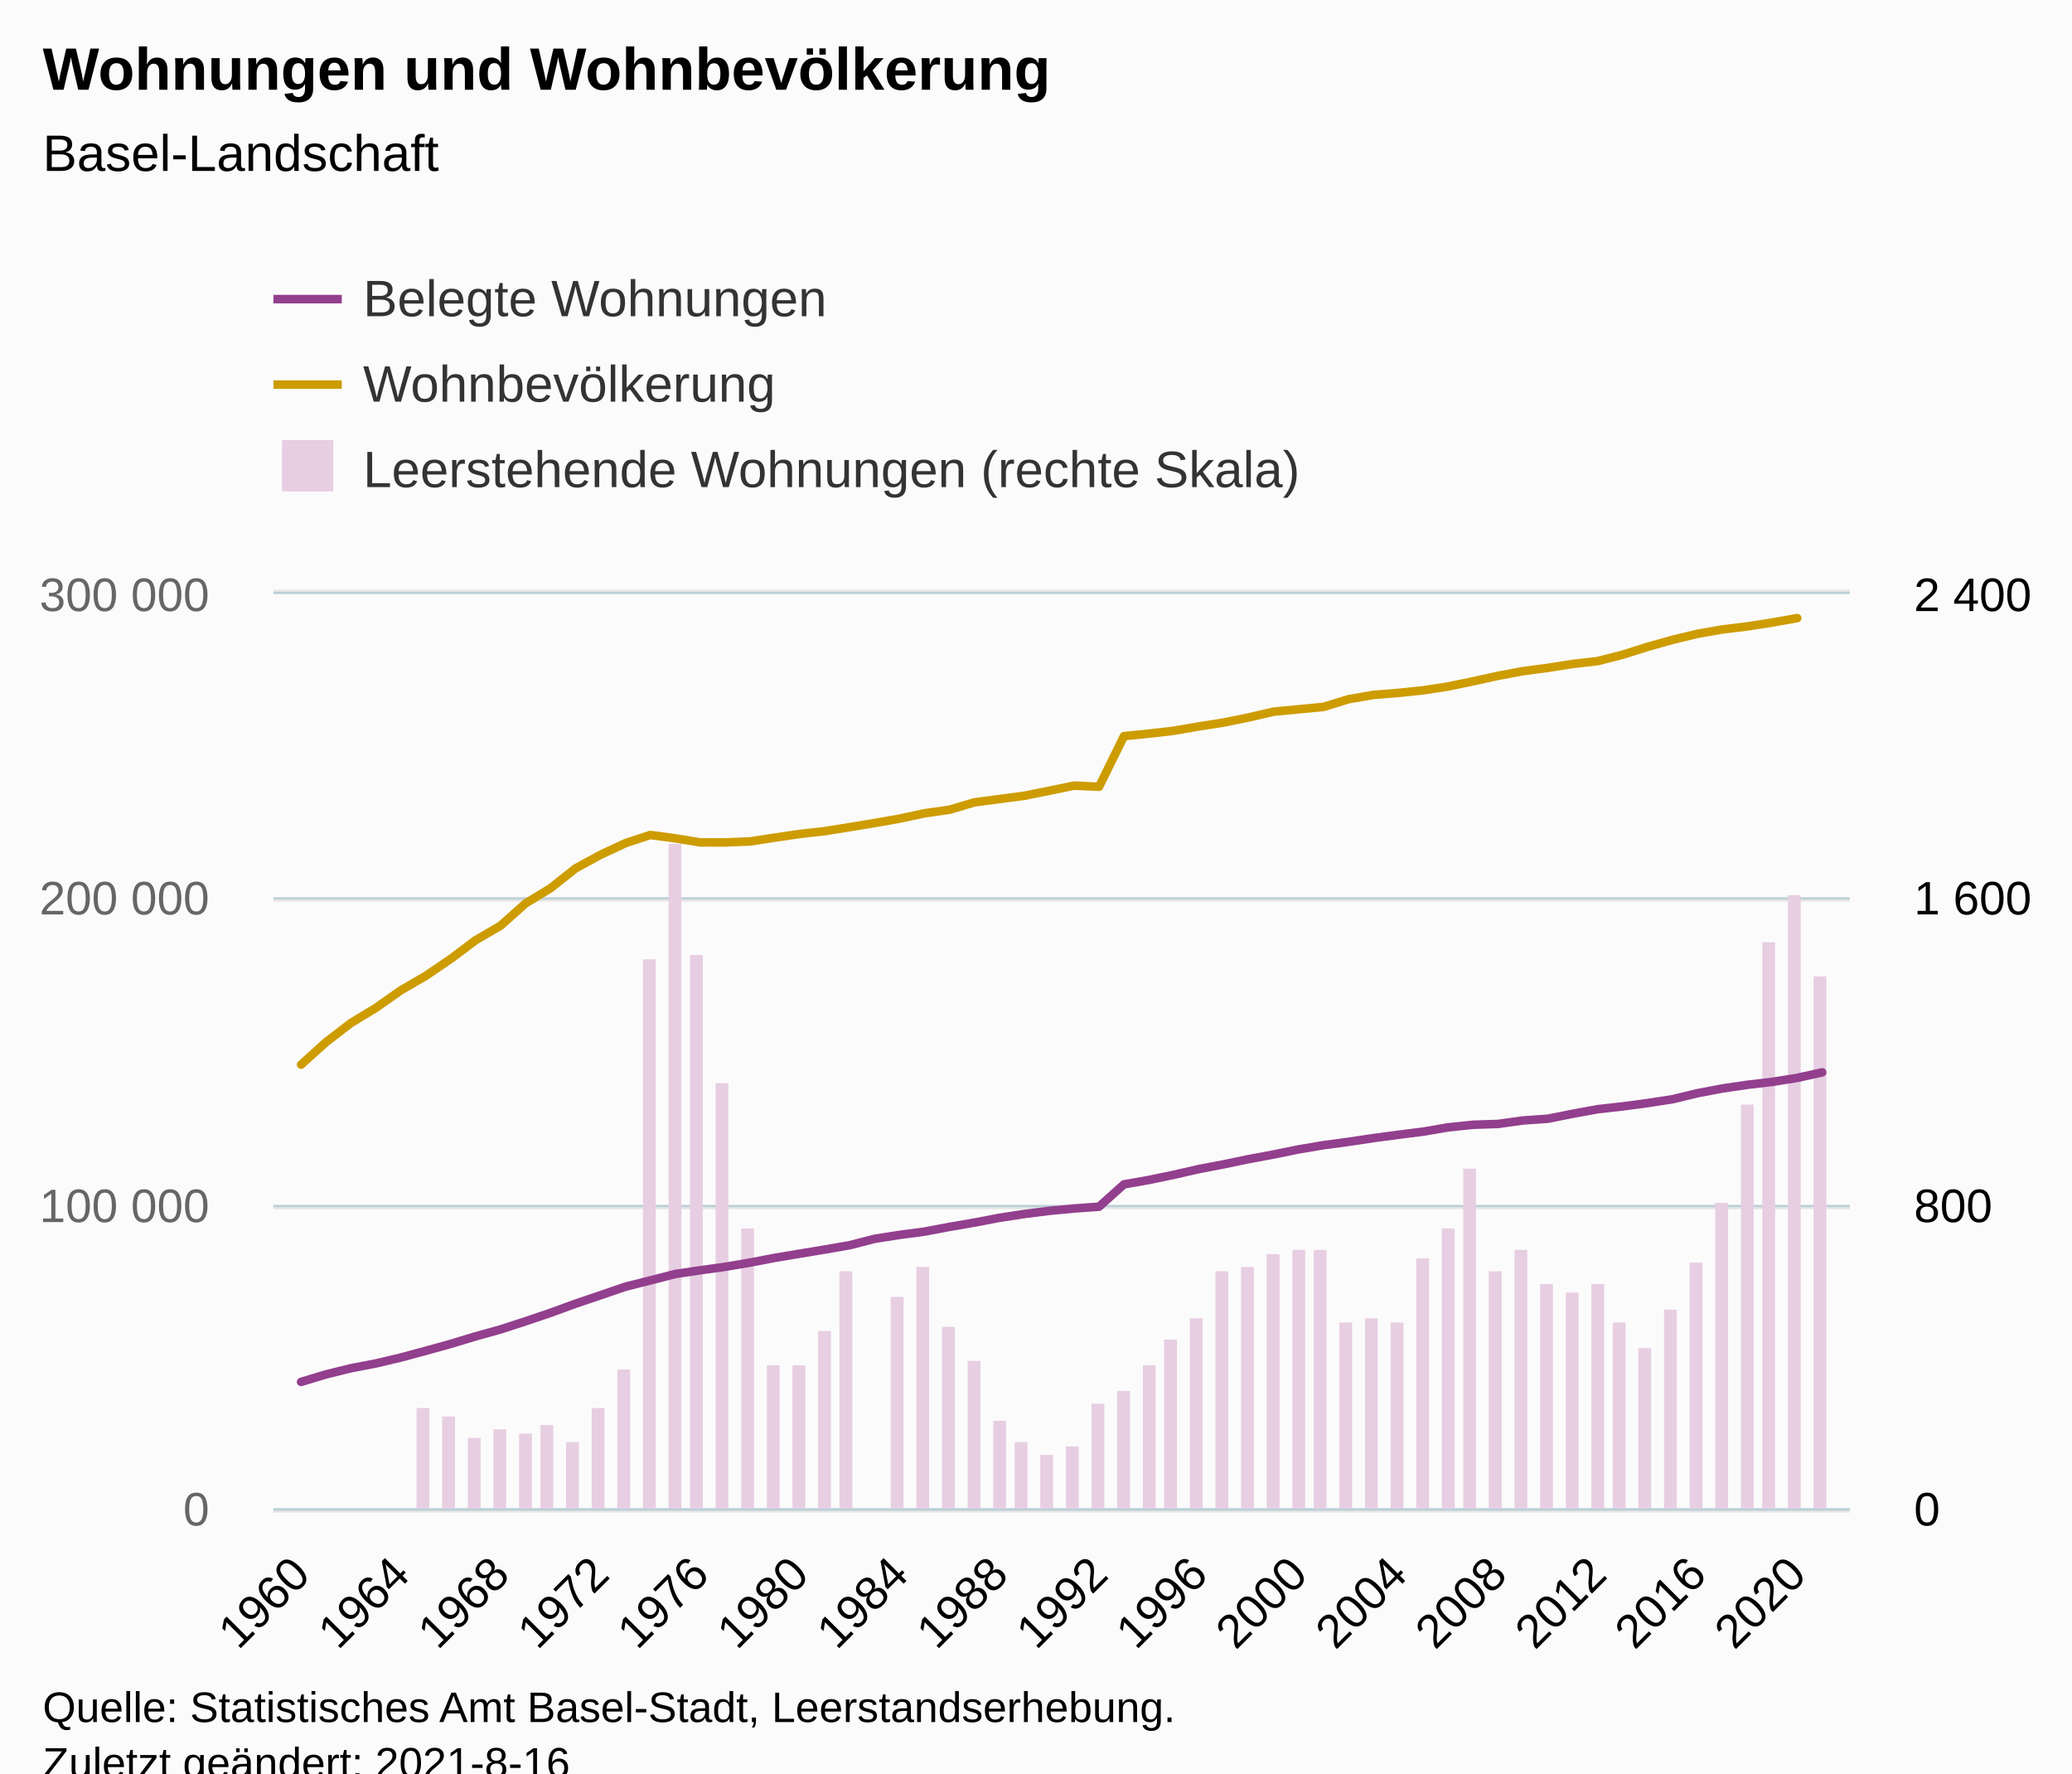
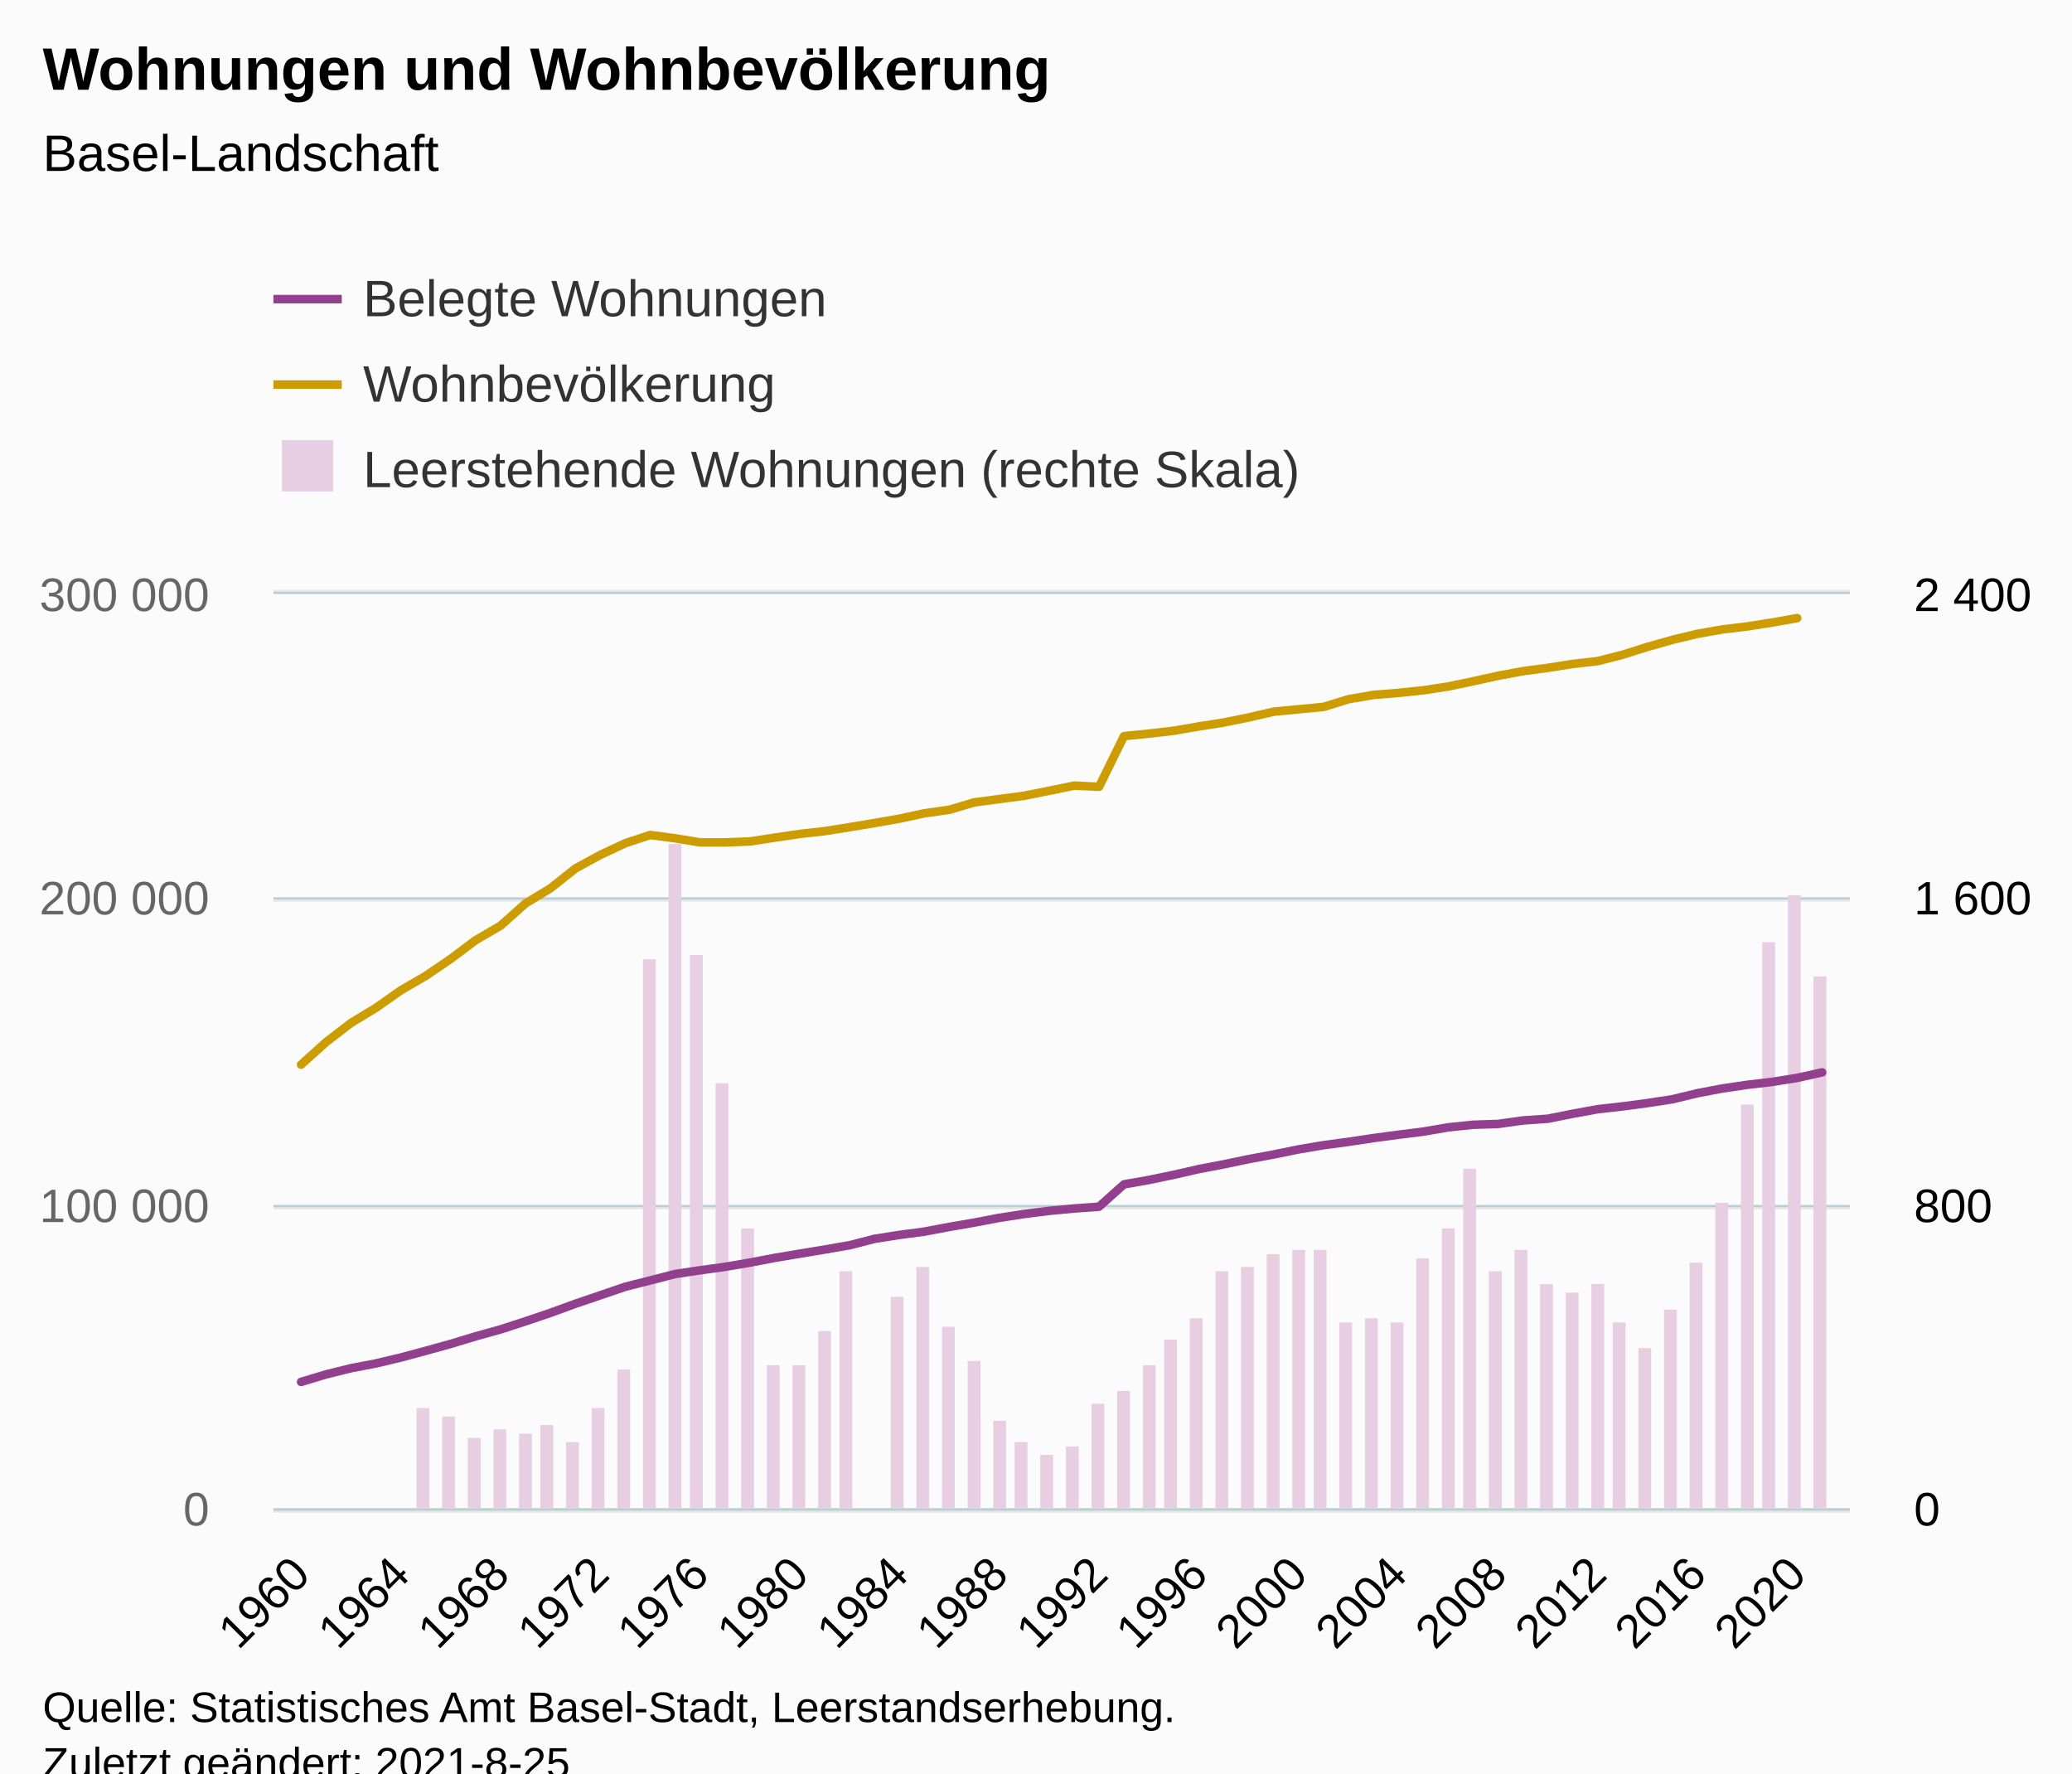
<svg xmlns="http://www.w3.org/2000/svg" version="1.1" class="highcharts-root" style="font-family:Arial;font-size:12px;" viewBox="0 0 485 415">
  <defs>
-     <clipPath id="highcharts-a2bl17k-195-">
+     <clipPath id="highcharts-ch7rua0-195-">
      <rect x="0" y="0" width="369" height="214" fill="none" />
    </clipPath>
-     <clipPath id="highcharts-a2bl17k-258-">
+     <clipPath id="highcharts-ch7rua0-258-">
      <rect x="0" y="0" width="369" height="214" fill="none" />
    </clipPath>
-     <clipPath id="highcharts-a2bl17k-321-">
+     <clipPath id="highcharts-ch7rua0-321-">
      <rect x="0" y="0" width="369" height="214" fill="none" />
    </clipPath>
-     <clipPath id="highcharts-a2bl17k-384-">
+     <clipPath id="highcharts-ch7rua0-384-">
      <rect x="64" y="139" width="369" height="214" fill="none" />
    </clipPath>
  </defs>
  <rect fill="#fbfbfb" class="highcharts-background" x="0" y="0" width="485" height="428" rx="0" ry="0" />
  <rect fill="none" class="highcharts-plot-background" x="64" y="139" width="369" height="214" />
  <g class="highcharts-pane-group" data-z-index="0" />
  <g class="highcharts-grid highcharts-xaxis-grid" data-z-index="1">
    <path fill="none" data-z-index="1" class="highcharts-grid-line" d="M 69.5 139 L 69.5 353" opacity="1" />
    <path fill="none" data-z-index="1" class="highcharts-grid-line" d="M 93.5 139 L 93.5 353" opacity="1" />
    <path fill="none" data-z-index="1" class="highcharts-grid-line" d="M 116.5 139 L 116.5 353" opacity="1" />
    <path fill="none" data-z-index="1" class="highcharts-grid-line" d="M 140.5 139 L 140.5 353" opacity="1" />
    <path fill="none" data-z-index="1" class="highcharts-grid-line" d="M 163.5 139 L 163.5 353" opacity="1" />
    <path fill="none" data-z-index="1" class="highcharts-grid-line" d="M 186.5 139 L 186.5 353" opacity="1" />
    <path fill="none" data-z-index="1" class="highcharts-grid-line" d="M 210.5 139 L 210.5 353" opacity="1" />
    <path fill="none" data-z-index="1" class="highcharts-grid-line" d="M 233.5 139 L 233.5 353" opacity="1" />
    <path fill="none" data-z-index="1" class="highcharts-grid-line" d="M 256.5 139 L 256.5 353" opacity="1" />
    <path fill="none" data-z-index="1" class="highcharts-grid-line" d="M 280.5 139 L 280.5 353" opacity="1" />
    <path fill="none" data-z-index="1" class="highcharts-grid-line" d="M 303.5 139 L 303.5 353" opacity="1" />
    <path fill="none" data-z-index="1" class="highcharts-grid-line" d="M 326.5 139 L 326.5 353" opacity="1" />
    <path fill="none" data-z-index="1" class="highcharts-grid-line" d="M 350.5 139 L 350.5 353" opacity="1" />
    <path fill="none" data-z-index="1" class="highcharts-grid-line" d="M 373.5 139 L 373.5 353" opacity="1" />
    <path fill="none" data-z-index="1" class="highcharts-grid-line" d="M 396.5 139 L 396.5 353" opacity="1" />
    <path fill="none" data-z-index="1" class="highcharts-grid-line" d="M 420.5 139 L 420.5 353" opacity="1" />
  </g>
  <g class="highcharts-grid highcharts-yaxis-grid" data-z-index="1">
    <path fill="none" stroke="#e6e6e6" stroke-width="1" data-z-index="1" class="highcharts-grid-line" d="M 64 353.5 L 433 353.5" opacity="1" />
    <path fill="none" stroke="#e6e6e6" stroke-width="1" data-z-index="1" class="highcharts-grid-line" d="M 64 282.5 L 433 282.5" opacity="1" />
    <path fill="none" stroke="#e6e6e6" stroke-width="1" data-z-index="1" class="highcharts-grid-line" d="M 64 210.5 L 433 210.5" opacity="1" />
    <path fill="none" stroke="#e6e6e6" stroke-width="1" data-z-index="1" class="highcharts-grid-line" d="M 64 138.5 L 433 138.5" opacity="1" />
  </g>
  <g class="highcharts-grid highcharts-yaxis-grid" data-z-index="1">
    <path fill="none" stroke="#B9CFD7" stroke-width="0.5" data-z-index="1" class="highcharts-grid-line" d="M 64 353.25 L 433 353.25" opacity="1" />
    <path fill="none" stroke="#B9CFD7" stroke-width="0.5" data-z-index="1" class="highcharts-grid-line" d="M 64 282.25 L 433 282.25" opacity="1" />
    <path fill="none" stroke="#B9CFD7" stroke-width="0.5" data-z-index="1" class="highcharts-grid-line" d="M 64 210.25 L 433 210.25" opacity="1" />
    <path fill="none" stroke="#B9CFD7" stroke-width="0.5" data-z-index="1" class="highcharts-grid-line" d="M 64 138.75 L 433 138.75" opacity="1" />
  </g>
  <rect fill="none" class="highcharts-plot-border" data-z-index="1" x="64" y="139" width="369" height="214" />
  <g class="highcharts-axis highcharts-xaxis" data-z-index="2">
    <path fill="none" class="highcharts-axis-line" stroke="#B9CFD7" stroke-width="0.5" data-z-index="7" d="M 64 353.25 L 433 353.25" />
  </g>
  <g class="highcharts-axis highcharts-yaxis" data-z-index="2">
    <path fill="none" class="highcharts-axis-line" data-z-index="7" d="M 64 139 L 64 353" />
  </g>
  <g class="highcharts-axis highcharts-yaxis" data-z-index="2">
    <path fill="none" class="highcharts-axis-line" data-z-index="7" d="M 433 139 L 433 353" />
  </g>
  <g class="highcharts-series-group" data-z-index="3">
-     <g class="highcharts-series highcharts-series-0 highcharts-column-series" data-z-index="0.1" opacity="1" transform="translate(64,139) scale(1 1)" clip-path="url(#highcharts-a2bl17k-258-)">
+     <g class="highcharts-series highcharts-series-0 highcharts-column-series" data-z-index="0.1" opacity="1" transform="translate(64,139) scale(1 1)" clip-path="url(#highcharts-ch7rua0-258-)">
      <rect x="33.5" y="190.5" width="3" height="24" fill="#E7CEE2" stroke="#ffffff" stroke-width="1e-7" opacity="1" class="highcharts-point" />
      <rect x="39.5" y="192.5" width="3" height="22" fill="#E7CEE2" stroke="#ffffff" stroke-width="1e-7" opacity="1" class="highcharts-point" />
      <rect x="45.5" y="197.5" width="3" height="17" fill="#E7CEE2" stroke="#ffffff" stroke-width="1e-7" opacity="1" class="highcharts-point" />
      <rect x="51.5" y="195.5" width="3" height="19" fill="#E7CEE2" stroke="#ffffff" stroke-width="1e-7" opacity="1" class="highcharts-point" />
      <rect x="57.5" y="196.5" width="3" height="18" fill="#E7CEE2" stroke="#ffffff" stroke-width="1e-7" opacity="1" class="highcharts-point" />
      <rect x="62.5" y="194.5" width="3" height="20" fill="#E7CEE2" stroke="#ffffff" stroke-width="1e-7" opacity="1" class="highcharts-point" />
      <rect x="68.5" y="198.5" width="3" height="16" fill="#E7CEE2" stroke="#ffffff" stroke-width="1e-7" opacity="1" class="highcharts-point" />
      <rect x="74.5" y="190.5" width="3" height="24" fill="#E7CEE2" stroke="#ffffff" stroke-width="1e-7" opacity="1" class="highcharts-point" />
      <rect x="80.5" y="181.5" width="3" height="33" fill="#E7CEE2" stroke="#ffffff" stroke-width="1e-7" opacity="1" class="highcharts-point" />
      <rect x="86.5" y="85.5" width="3" height="129" fill="#E7CEE2" stroke="#ffffff" stroke-width="1e-7" opacity="1" class="highcharts-point" />
      <rect x="92.5" y="58.5" width="3" height="156" fill="#E7CEE2" stroke="#ffffff" stroke-width="1e-7" opacity="1" class="highcharts-point" />
      <rect x="97.5" y="84.5" width="3" height="130" fill="#E7CEE2" stroke="#ffffff" stroke-width="1e-7" opacity="1" class="highcharts-point" />
      <rect x="103.5" y="114.5" width="3" height="100" fill="#E7CEE2" stroke="#ffffff" stroke-width="1e-7" opacity="1" class="highcharts-point" />
      <rect x="109.5" y="148.5" width="3" height="66" fill="#E7CEE2" stroke="#ffffff" stroke-width="1e-7" opacity="1" class="highcharts-point" />
      <rect x="115.5" y="180.5" width="3" height="34" fill="#E7CEE2" stroke="#ffffff" stroke-width="1e-7" opacity="1" class="highcharts-point" />
      <rect x="121.5" y="180.5" width="3" height="34" fill="#E7CEE2" stroke="#ffffff" stroke-width="1e-7" opacity="1" class="highcharts-point" />
      <rect x="127.5" y="172.5" width="3" height="42" fill="#E7CEE2" stroke="#ffffff" stroke-width="1e-7" opacity="1" class="highcharts-point" />
      <rect x="132.5" y="158.5" width="3" height="56" fill="#E7CEE2" stroke="#ffffff" stroke-width="1e-7" opacity="1" class="highcharts-point" />
      <rect x="144.5" y="164.5" width="3" height="50" fill="#E7CEE2" stroke="#ffffff" stroke-width="1e-7" opacity="1" class="highcharts-point" />
      <rect x="150.5" y="157.5" width="3" height="57" fill="#E7CEE2" stroke="#ffffff" stroke-width="1e-7" opacity="1" class="highcharts-point" />
      <rect x="156.5" y="171.5" width="3" height="43" fill="#E7CEE2" stroke="#ffffff" stroke-width="1e-7" opacity="1" class="highcharts-point" />
      <rect x="162.5" y="179.5" width="3" height="35" fill="#E7CEE2" stroke="#ffffff" stroke-width="1e-7" opacity="1" class="highcharts-point" />
      <rect x="168.5" y="193.5" width="3" height="21" fill="#E7CEE2" stroke="#ffffff" stroke-width="1e-7" opacity="1" class="highcharts-point" />
      <rect x="173.5" y="198.5" width="3" height="16" fill="#E7CEE2" stroke="#ffffff" stroke-width="1e-7" opacity="1" class="highcharts-point" />
      <rect x="179.5" y="201.5" width="3" height="13" fill="#E7CEE2" stroke="#ffffff" stroke-width="1e-7" opacity="1" class="highcharts-point" />
      <rect x="185.5" y="199.5" width="3" height="15" fill="#E7CEE2" stroke="#ffffff" stroke-width="1e-7" opacity="1" class="highcharts-point" />
      <rect x="191.5" y="189.5" width="3" height="25" fill="#E7CEE2" stroke="#ffffff" stroke-width="1e-7" opacity="1" class="highcharts-point" />
      <rect x="197.5" y="186.5" width="3" height="28" fill="#E7CEE2" stroke="#ffffff" stroke-width="1e-7" opacity="1" class="highcharts-point" />
      <rect x="203.5" y="180.5" width="3" height="34" fill="#E7CEE2" stroke="#ffffff" stroke-width="1e-7" opacity="1" class="highcharts-point" />
      <rect x="208.5" y="174.5" width="3" height="40" fill="#E7CEE2" stroke="#ffffff" stroke-width="1e-7" opacity="1" class="highcharts-point" />
      <rect x="214.5" y="169.5" width="3" height="45" fill="#E7CEE2" stroke="#ffffff" stroke-width="1e-7" opacity="1" class="highcharts-point" />
      <rect x="220.5" y="158.5" width="3" height="56" fill="#E7CEE2" stroke="#ffffff" stroke-width="1e-7" opacity="1" class="highcharts-point" />
      <rect x="226.5" y="157.5" width="3" height="57" fill="#E7CEE2" stroke="#ffffff" stroke-width="1e-7" opacity="1" class="highcharts-point" />
      <rect x="232.5" y="154.5" width="3" height="60" fill="#E7CEE2" stroke="#ffffff" stroke-width="1e-7" opacity="1" class="highcharts-point" />
      <rect x="238.5" y="153.5" width="3" height="61" fill="#E7CEE2" stroke="#ffffff" stroke-width="1e-7" opacity="1" class="highcharts-point" />
      <rect x="243.5" y="153.5" width="3" height="61" fill="#E7CEE2" stroke="#ffffff" stroke-width="1e-7" opacity="1" class="highcharts-point" />
      <rect x="249.5" y="170.5" width="3" height="44" fill="#E7CEE2" stroke="#ffffff" stroke-width="1e-7" opacity="1" class="highcharts-point" />
      <rect x="255.5" y="169.5" width="3" height="45" fill="#E7CEE2" stroke="#ffffff" stroke-width="1e-7" opacity="1" class="highcharts-point" />
      <rect x="261.5" y="170.5" width="3" height="44" fill="#E7CEE2" stroke="#ffffff" stroke-width="1e-7" opacity="1" class="highcharts-point" />
      <rect x="267.5" y="155.5" width="3" height="59" fill="#E7CEE2" stroke="#ffffff" stroke-width="1e-7" opacity="1" class="highcharts-point" />
      <rect x="273.5" y="148.5" width="3" height="66" fill="#E7CEE2" stroke="#ffffff" stroke-width="1e-7" opacity="1" class="highcharts-point" />
      <rect x="278.5" y="134.5" width="3" height="80" fill="#E7CEE2" stroke="#ffffff" stroke-width="1e-7" opacity="1" class="highcharts-point" />
      <rect x="284.5" y="158.5" width="3" height="56" fill="#E7CEE2" stroke="#ffffff" stroke-width="1e-7" opacity="1" class="highcharts-point" />
      <rect x="290.5" y="153.5" width="3" height="61" fill="#E7CEE2" stroke="#ffffff" stroke-width="1e-7" opacity="1" class="highcharts-point" />
      <rect x="296.5" y="161.5" width="3" height="53" fill="#E7CEE2" stroke="#ffffff" stroke-width="1e-7" opacity="1" class="highcharts-point" />
      <rect x="302.5" y="163.5" width="3" height="51" fill="#E7CEE2" stroke="#ffffff" stroke-width="1e-7" opacity="1" class="highcharts-point" />
      <rect x="308.5" y="161.5" width="3" height="53" fill="#E7CEE2" stroke="#ffffff" stroke-width="1e-7" opacity="1" class="highcharts-point" />
      <rect x="313.5" y="170.5" width="3" height="44" fill="#E7CEE2" stroke="#ffffff" stroke-width="1e-7" opacity="1" class="highcharts-point" />
      <rect x="319.5" y="176.5" width="3" height="38" fill="#E7CEE2" stroke="#ffffff" stroke-width="1e-7" opacity="1" class="highcharts-point" />
      <rect x="325.5" y="167.5" width="3" height="47" fill="#E7CEE2" stroke="#ffffff" stroke-width="1e-7" opacity="1" class="highcharts-point" />
      <rect x="331.5" y="156.5" width="3" height="58" fill="#E7CEE2" stroke="#ffffff" stroke-width="1e-7" opacity="1" class="highcharts-point" />
      <rect x="337.5" y="142.5" width="3" height="72" fill="#E7CEE2" stroke="#ffffff" stroke-width="1e-7" opacity="1" class="highcharts-point" />
      <rect x="343.5" y="119.5" width="3" height="95" fill="#E7CEE2" stroke="#ffffff" stroke-width="1e-7" opacity="1" class="highcharts-point" />
      <rect x="348.5" y="81.5" width="3" height="133" fill="#E7CEE2" stroke="#ffffff" stroke-width="1e-7" opacity="1" class="highcharts-point" />
      <rect x="354.5" y="70.5" width="3" height="144" fill="#E7CEE2" stroke="#ffffff" stroke-width="1e-7" opacity="1" class="highcharts-point" />
      <rect x="360.5" y="89.5" width="3" height="125" fill="#E7CEE2" stroke="#ffffff" stroke-width="1e-7" opacity="1" class="highcharts-point" />
    </g>
    <g class="highcharts-markers highcharts-series-0 highcharts-column-series" data-z-index="0.1" opacity="1" transform="translate(64,139) scale(1 1)" clip-path="none" />
-     <g class="highcharts-series highcharts-series-1 highcharts-line-series" data-z-index="0.1" opacity="1" transform="translate(64,139) scale(1 1)" clip-path="url(#highcharts-a2bl17k-321-)">
+     <g class="highcharts-series highcharts-series-1 highcharts-line-series" data-z-index="0.1" opacity="1" transform="translate(64,139) scale(1 1)" clip-path="url(#highcharts-ch7rua0-321-)">
      <path fill="none" d="M 6.479 184.4 L 12.316 182.638 L 18.152 181.197 L 23.989 180.078 L 29.826 178.695 L 35.663 177.121 L 41.499 175.504 L 47.336 173.737 L 53.173 172.111 L 59.01 170.216 L 64.846 168.24 L 70.683 166.107 L 76.52 164.129 L 82.357 162.129 L 88.193 160.656 L 94.03 159.154 L 99.867 158.279 L 105.704 157.473 L 111.54 156.483 L 117.377 155.365 L 123.214 154.388 L 129.051 153.422 L 134.888 152.412 L 140.724 150.911 L 146.561 149.998 L 152.398 149.222 L 158.235 148.122 L 164.071 147.115 L 169.908 146.002 L 175.745 145.106 L 181.582 144.37 L 187.418 143.819 L 193.255 143.396 L 199.092 138.17 L 204.929 137.143 L 210.765 135.927 L 216.602 134.597 L 222.439 133.48 L 228.276 132.263 L 234.112 131.181 L 239.949 129.988 L 245.786 129.001 L 251.623 128.218 L 257.46 127.344 L 263.296 126.565 L 269.133 125.831 L 274.97 124.83 L 280.807 124.222 L 286.643 124.032 L 292.48 123.217 L 298.317 122.81 L 304.154 121.643 L 309.99 120.579 L 315.827 119.921 L 321.664 119.145 L 327.501 118.249 L 333.337 116.834 L 339.174 115.727 L 345.011 114.87 L 350.848 114.184 L 356.684 113.255 L 362.521 111.959" class="highcharts-graph" data-z-index="1" stroke="#923F8D" stroke-width="2" stroke-linejoin="round" stroke-linecap="round" />
    </g>
    <g class="highcharts-markers highcharts-series-1 highcharts-line-series" data-z-index="0.1" opacity="1" transform="translate(64,139) scale(1 1)" clip-path="none" />
-     <g class="highcharts-series highcharts-series-2 highcharts-line-series" data-z-index="0.1" opacity="1" transform="translate(64,139) scale(1 1)" clip-path="url(#highcharts-a2bl17k-321-)">
+     <g class="highcharts-series highcharts-series-2 highcharts-line-series" data-z-index="0.1" opacity="1" transform="translate(64,139) scale(1 1)" clip-path="url(#highcharts-ch7rua0-321-)">
      <path fill="none" d="M 6.479 110.151 L 12.316 104.89 L 18.152 100.401 L 23.989 96.869 L 29.826 92.763 L 35.663 89.371 L 41.499 85.407 L 47.336 81.031 L 53.173 77.626 L 59.01 72.422 L 64.846 68.885 L 70.683 64.249 L 76.52 61.064 L 82.357 58.335 L 88.193 56.412 L 94.03 57.181 L 99.867 58.14 L 105.704 58.147 L 111.54 57.918 L 117.377 57.02 L 123.214 56.164 L 129.051 55.507 L 134.888 54.575 L 140.724 53.607 L 146.561 52.584 L 152.398 51.326 L 158.235 50.503 L 164.071 48.769 L 169.908 48.002 L 175.745 47.224 L 181.582 46.066 L 187.418 44.856 L 193.255 45.129 L 199.092 33.272 L 204.929 32.684 L 210.765 32.012 L 216.602 31.005 L 222.439 30.087 L 228.276 28.901 L 234.112 27.549 L 239.949 26.989 L 245.786 26.44 L 251.623 24.642 L 257.46 23.625 L 263.296 23.156 L 269.133 22.554 L 274.97 21.658 L 280.807 20.443 L 286.643 19.155 L 292.48 18.067 L 298.317 17.294 L 304.154 16.377 L 309.99 15.713 L 315.827 14.217 L 321.664 12.376 L 327.501 10.729 L 333.337 9.328 L 339.174 8.302 L 345.011 7.596 L 350.848 6.682 L 356.684 5.65" class="highcharts-graph" data-z-index="1" stroke="#CD9C00" stroke-width="2" stroke-linejoin="round" stroke-linecap="round" />
    </g>
    <g class="highcharts-markers highcharts-series-2 highcharts-line-series" data-z-index="0.1" opacity="1" transform="translate(64,139) scale(1 1)" clip-path="none" />
  </g>
  <text x="10" text-anchor="start" class="highcharts-title" data-z-index="4" style="color:#000000;font-size:14px;font-weight:bold;fill:#000000;" y="21">
    <tspan>Wohnungen und Wohnbevölkerung</tspan>
  </text>
  <text x="10" text-anchor="start" class="highcharts-subtitle" data-z-index="4" style="color:#000000;font-size:12px;font-weight:normal;fill:#000000;" y="40">
    <tspan>Basel-Landschaft</tspan>
  </text>
  <text x="10" text-anchor="start" class="highcharts-caption" data-z-index="4" style="color:#666666;fill:#666666;" y="400" />
  <g class="highcharts-legend" data-z-index="7" transform="translate(56,56)">
    <rect fill="none" class="highcharts-legend-box" rx="0" ry="0" x="0" y="0" width="263" height="71" visibility="visible" />
    <g data-z-index="1">
      <g>
        <g class="highcharts-legend-item highcharts-line-series highcharts-color-undefined highcharts-series-1" data-z-index="1" transform="translate(8,3)">
          <path fill="none" d="M 0 11 L 16 11" class="highcharts-graph" stroke="#923F8D" stroke-width="2" />
          <text x="21" style="color:#333333;cursor:pointer;font-size:12px;font-weight:normal;fill:#333333;" text-anchor="start" data-z-index="2" y="15">
            <tspan>Belegte Wohnungen</tspan>
          </text>
        </g>
        <g class="highcharts-legend-item highcharts-line-series highcharts-color-undefined highcharts-series-2" data-z-index="1" transform="translate(8,23)">
          <path fill="none" d="M 0 11 L 16 11" class="highcharts-graph" stroke="#CD9C00" stroke-width="2" />
          <text x="21" y="15" style="color:#333333;cursor:pointer;font-size:12px;font-weight:normal;fill:#333333;" text-anchor="start" data-z-index="2">
            <tspan>Wohnbevölkerung</tspan>
          </text>
        </g>
        <g class="highcharts-legend-item highcharts-column-series highcharts-color-undefined highcharts-series-0" data-z-index="1" transform="translate(8,43)">
          <text x="21" y="15" style="color:#333333;cursor:pointer;font-size:12px;font-weight:normal;fill:#333333;" text-anchor="start" data-z-index="2">
            <tspan>Leerstehende Wohnungen (rechte Skala)</tspan>
          </text>
          <rect x="2" y="4" width="12" height="12" fill="#E7CEE2" class="highcharts-point" data-z-index="3" />
        </g>
      </g>
    </g>
  </g>
  <g class="highcharts-axis-labels highcharts-xaxis-labels" data-z-index="7">
    <text x="119.766" style="color:#000000;cursor:default;font-size:11px;fill:#000000;" text-anchor="end" transform="translate(0,0) rotate(-45 119.7656 369)" y="369" opacity="1">1968</text>
    <text x="189.807" style="color:#000000;cursor:default;font-size:11px;fill:#000000;" text-anchor="end" transform="translate(0,0) rotate(-45 189.8067 369)" y="369" opacity="1">1980</text>
    <text x="259.848" style="color:#000000;cursor:default;font-size:11px;fill:#000000;" text-anchor="end" transform="translate(0,0) rotate(-45 259.8479 369)" y="369" opacity="1">1992</text>
    <text x="329.889" style="color:#000000;cursor:default;font-size:11px;fill:#000000;" text-anchor="end" transform="translate(0,0) rotate(-45 329.889 369)" y="369" opacity="1">2004</text>
    <text x="399.93" style="color:#000000;cursor:default;font-size:11px;fill:#000000;" text-anchor="end" transform="translate(0,0) rotate(-45 399.9301 369)" y="369" opacity="1">2016</text>
    <text x="73.072" style="color:#000000;cursor:default;font-size:11px;fill:#000000;" text-anchor="end" transform="translate(0,0) rotate(-45 73.07153 369)" y="369" opacity="1">1960</text>
    <text x="96.419" style="color:#000000;cursor:default;font-size:11px;fill:#000000;" text-anchor="end" transform="translate(0,0) rotate(-45 96.41857 369)" y="369" opacity="1">1964</text>
    <text x="143.113" style="color:#000000;cursor:default;font-size:11px;fill:#000000;" text-anchor="end" transform="translate(0,0) rotate(-45 143.1127 369)" y="369" opacity="1">1972</text>
    <text x="166.46" style="color:#000000;cursor:default;font-size:11px;fill:#000000;" text-anchor="end" transform="translate(0,0) rotate(-45 166.4597 369)" y="369" opacity="1">1976</text>
    <text x="213.154" style="color:#000000;cursor:default;font-size:11px;fill:#000000;" text-anchor="end" transform="translate(0,0) rotate(-45 213.1538 369)" y="369" opacity="1">1984</text>
    <text x="236.501" style="color:#000000;cursor:default;font-size:11px;fill:#000000;" text-anchor="end" transform="translate(0,0) rotate(-45 236.5008 369)" y="369" opacity="1">1988</text>
    <text x="283.195" style="color:#000000;cursor:default;font-size:11px;fill:#000000;" text-anchor="end" transform="translate(0,0) rotate(-45 283.1949 369)" y="369" opacity="1">1996</text>
    <text x="306.542" style="color:#000000;cursor:default;font-size:11px;fill:#000000;" text-anchor="end" transform="translate(0,0) rotate(-45 306.5419 369)" y="369" opacity="1">2000</text>
    <text x="353.236" style="color:#000000;cursor:default;font-size:11px;fill:#000000;" text-anchor="end" transform="translate(0,0) rotate(-45 353.236 369)" y="369" opacity="1">2008</text>
    <text x="376.583" style="color:#000000;cursor:default;font-size:11px;fill:#000000;" text-anchor="end" transform="translate(0,0) rotate(-45 376.5831 369)" y="369" opacity="1">2012</text>
    <text x="423.277" style="color:#000000;cursor:default;font-size:11px;fill:#000000;" text-anchor="end" transform="translate(0,0) rotate(-45 423.2772 369)" y="369" opacity="1">2020</text>
  </g>
  <g class="highcharts-axis-labels highcharts-yaxis-labels" data-z-index="7">
    <text x="49" style="color:#666666;cursor:default;font-size:11px;fill:#666666;" text-anchor="end" transform="translate(0,0)" y="357" opacity="1">0</text>
    <text x="49" style="color:#666666;cursor:default;font-size:11px;fill:#666666;" text-anchor="end" transform="translate(0,0)" y="286" opacity="1">
      <tspan>100 000</tspan>
    </text>
    <text x="49" style="color:#666666;cursor:default;font-size:11px;fill:#666666;" text-anchor="end" transform="translate(0,0)" y="214" opacity="1">
      <tspan>200 000</tspan>
    </text>
    <text x="49" style="color:#666666;cursor:default;font-size:11px;fill:#666666;" text-anchor="end" transform="translate(0,0)" y="143" opacity="1">
      <tspan>300 000</tspan>
    </text>
  </g>
  <g class="highcharts-axis-labels highcharts-yaxis-labels" data-z-index="7">
    <text x="448" style="color:#000000;cursor:default;font-size:11px;fill:#000000;" text-anchor="start" transform="translate(0,0)" y="357" opacity="1">0</text>
    <text x="448" style="color:#000000;cursor:default;font-size:11px;fill:#000000;" text-anchor="start" transform="translate(0,0)" y="286" opacity="1">800</text>
    <text x="448" style="color:#000000;cursor:default;font-size:11px;fill:#000000;" text-anchor="start" transform="translate(0,0)" y="214" opacity="1">
      <tspan>1 600</tspan>
    </text>
    <text x="448" style="color:#000000;cursor:default;font-size:11px;fill:#000000;" text-anchor="start" transform="translate(0,0)" y="143" opacity="1">
      <tspan>2 400</tspan>
    </text>
  </g>
  <text x="10" class="highcharts-credits" text-anchor="start" data-z-index="8" style="cursor:default;color:#000000;font-size:10px;fill:#000000;" y="403">
    <tspan>Quelle: Statistisches Amt Basel-Stadt, Leerstandserhebung.</tspan>
-     <tspan x="10" dy="13">Zuletzt geändert: 2021-8-16</tspan>
+     <tspan x="10" dy="13">Zuletzt geändert: 2021-8-25</tspan>
  </text>
-   <g class="highcharts-control-points" data-z-index="99" clip-path="url(#highcharts-a2bl17k-384-)" />
+   <g class="highcharts-control-points" data-z-index="99" clip-path="url(#highcharts-ch7rua0-384-)" />
</svg>
